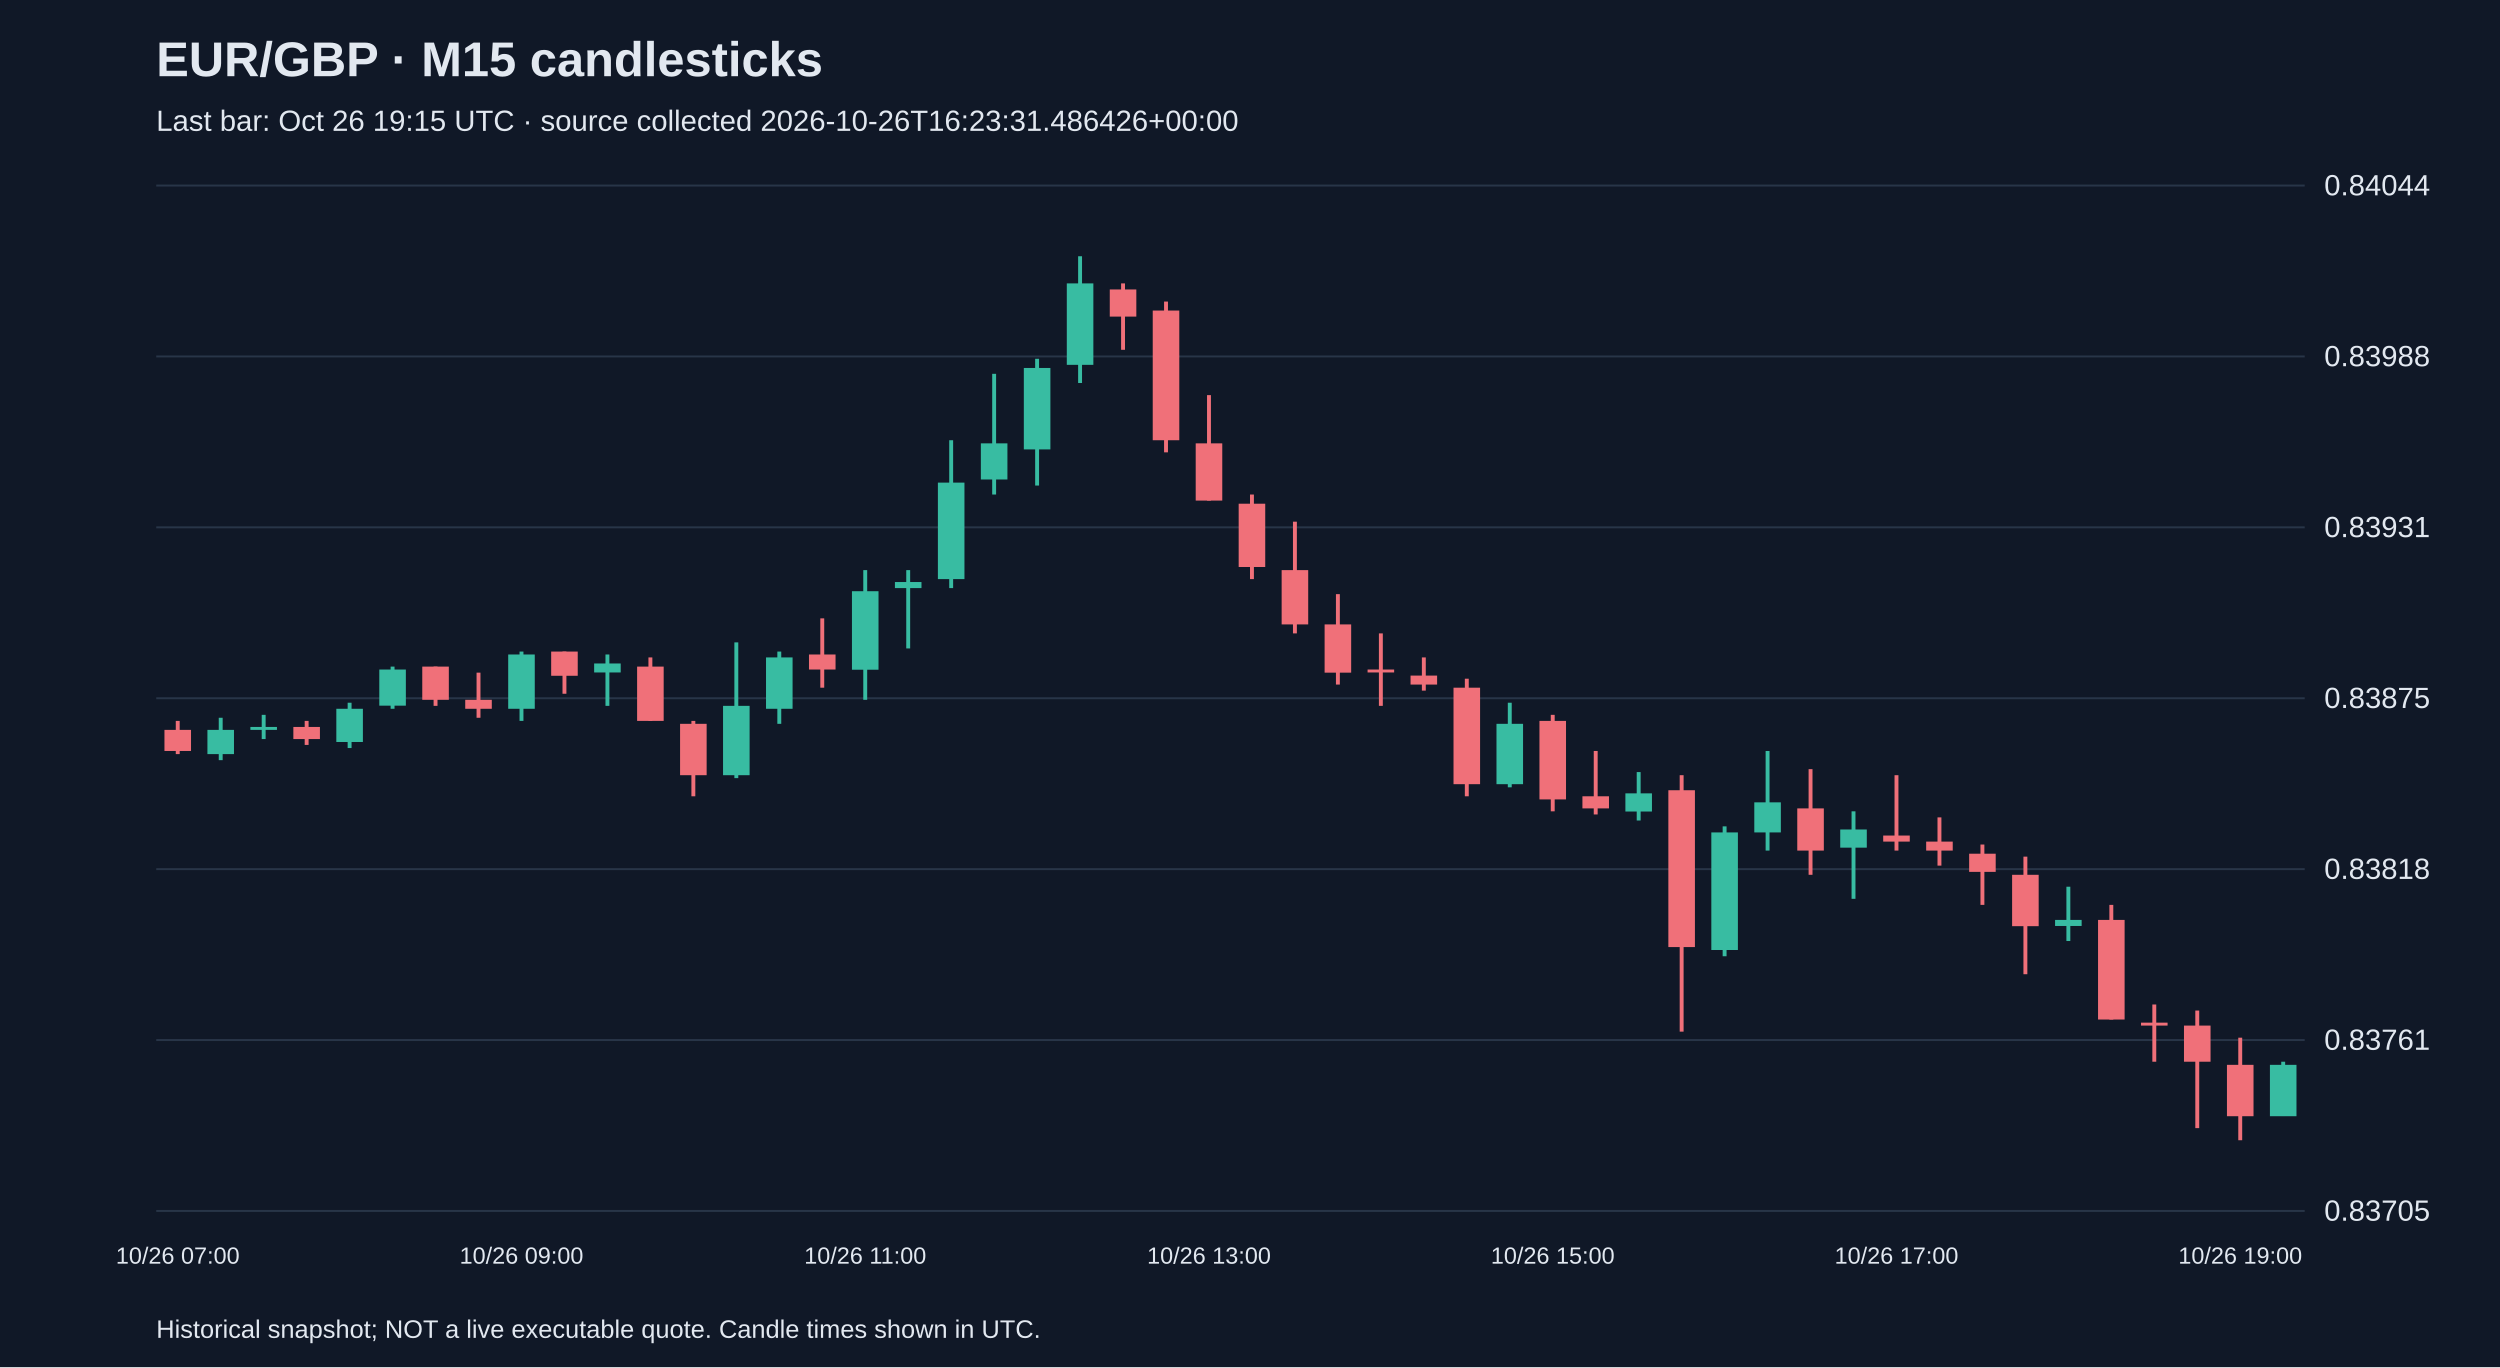
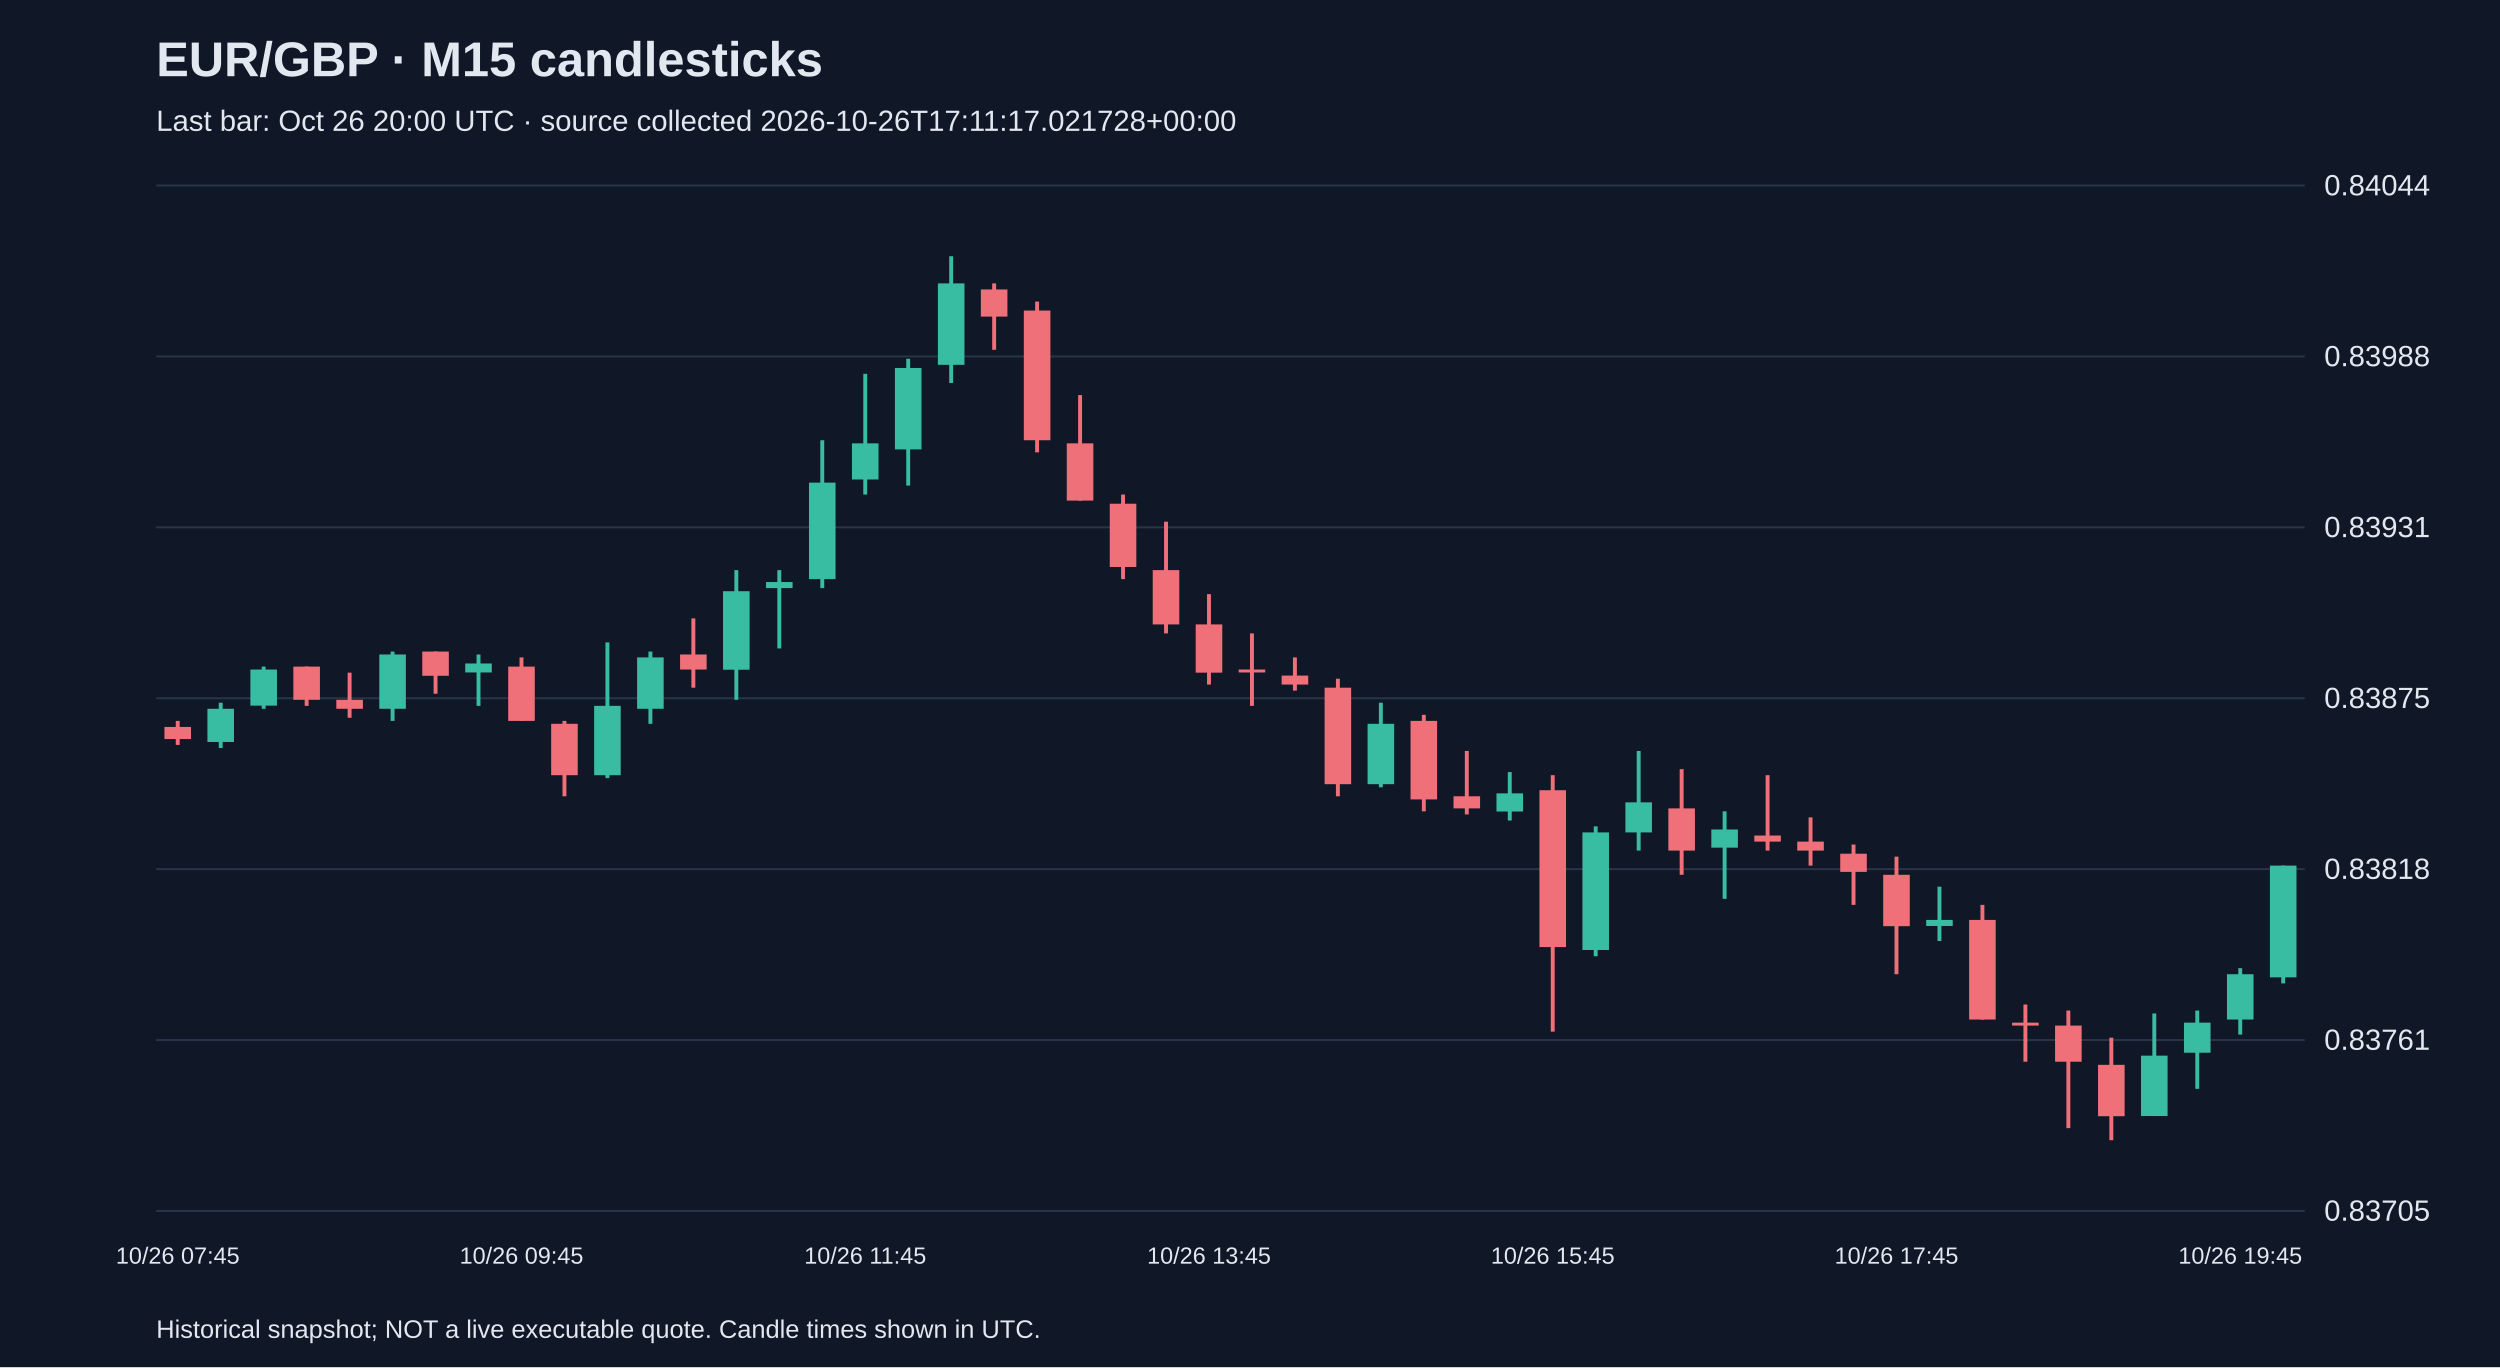
<svg xmlns="http://www.w3.org/2000/svg" viewBox="0 0 1280 700">
  <rect width="100%" height="100%" fill="#101827" />
  <style>text{font-family:Arial,sans-serif;fill:#e2e8f0}</style>
  <text x="80" y="39" font-size="25" font-weight="bold">EUR/GBP · M15 candlesticks</text>
-   <text x="80" y="67" font-size="15" fill="#a6b1c5">Last bar: Oct 26 19:15 UTC · source collected 2026-10-26T16:23:31.486426+00:00</text>
+   <text x="80" y="67" font-size="15" fill="#a6b1c5">Last bar: Oct 26 20:00 UTC · source collected 2026-10-26T17:11:17.021728+00:00</text>
  <line x1="80" y1="620.0" x2="1180" y2="620.0" stroke="#283548" />
  <text x="1190" y="625.0" font-size="15">0.83705</text>
  <line x1="80" y1="532.5" x2="1180" y2="532.5" stroke="#283548" />
  <text x="1190" y="537.5" font-size="15">0.83761</text>
  <line x1="80" y1="445.0" x2="1180" y2="445.0" stroke="#283548" />
  <text x="1190" y="450.0" font-size="15">0.83818</text>
  <line x1="80" y1="357.5" x2="1180" y2="357.5" stroke="#283548" />
  <text x="1190" y="362.5" font-size="15">0.83875</text>
  <line x1="80" y1="270.0" x2="1180" y2="270.0" stroke="#283548" />
  <text x="1190" y="275.0" font-size="15">0.83931</text>
  <line x1="80" y1="182.5" x2="1180" y2="182.5" stroke="#283548" />
  <text x="1190" y="187.5" font-size="15">0.83988</text>
  <line x1="80" y1="95.0" x2="1180" y2="95.0" stroke="#283548" />
  <text x="1190" y="100.0" font-size="15">0.84044</text>
-   <line x1="91.0" y1="369.1" x2="91.0" y2="386.1" stroke="#f07079" stroke-width="2" />
-   <rect x="84.2" y="373.7" width="13.6" height="10.8" fill="#f07079" />
-   <text x="91.0" y="647" text-anchor="middle" font-size="12">10/26 07:00</text>
-   <line x1="113.0" y1="367.5" x2="113.0" y2="389.2" stroke="#38bca2" stroke-width="2" />
-   <rect x="106.2" y="373.7" width="13.6" height="12.4" fill="#38bca2" />
-   <line x1="135.0" y1="366.0" x2="135.0" y2="378.4" stroke="#38bca2" stroke-width="2" />
-   <rect x="128.2" y="372.2" width="13.6" height="1.5" fill="#38bca2" />
-   <line x1="157.0" y1="369.1" x2="157.0" y2="381.4" stroke="#f07079" stroke-width="2" />
-   <rect x="150.2" y="372.2" width="13.6" height="6.2" fill="#f07079" />
-   <line x1="179.0" y1="359.8" x2="179.0" y2="383.0" stroke="#38bca2" stroke-width="2" />
-   <rect x="172.2" y="362.9" width="13.6" height="17.0" fill="#38bca2" />
-   <line x1="201.0" y1="341.3" x2="201.0" y2="362.9" stroke="#38bca2" stroke-width="2" />
-   <rect x="194.2" y="342.8" width="13.6" height="18.5" fill="#38bca2" />
-   <line x1="223.0" y1="341.3" x2="223.0" y2="361.4" stroke="#f07079" stroke-width="2" />
-   <rect x="216.2" y="341.3" width="13.6" height="17.0" fill="#f07079" />
-   <line x1="245.0" y1="344.4" x2="245.0" y2="367.5" stroke="#f07079" stroke-width="2" />
-   <rect x="238.2" y="358.3" width="13.6" height="4.6" fill="#f07079" />
-   <line x1="267.0" y1="333.6" x2="267.0" y2="369.1" stroke="#38bca2" stroke-width="2" />
-   <rect x="260.2" y="335.1" width="13.6" height="27.8" fill="#38bca2" />
-   <text x="267.0" y="647" text-anchor="middle" font-size="12">10/26 09:00</text>
-   <line x1="289.0" y1="333.6" x2="289.0" y2="355.2" stroke="#f07079" stroke-width="2" />
-   <rect x="282.2" y="333.6" width="13.6" height="12.4" fill="#f07079" />
-   <line x1="311.0" y1="335.1" x2="311.0" y2="361.4" stroke="#38bca2" stroke-width="2" />
-   <rect x="304.2" y="339.7" width="13.6" height="4.6" fill="#38bca2" />
-   <line x1="333.0" y1="336.6" x2="333.0" y2="369.1" stroke="#f07079" stroke-width="2" />
-   <rect x="326.2" y="341.3" width="13.6" height="27.8" fill="#f07079" />
-   <line x1="355.0" y1="369.1" x2="355.0" y2="407.7" stroke="#f07079" stroke-width="2" />
-   <rect x="348.2" y="370.6" width="13.6" height="26.3" fill="#f07079" />
-   <line x1="377.0" y1="328.9" x2="377.0" y2="398.4" stroke="#38bca2" stroke-width="2" />
-   <rect x="370.2" y="361.4" width="13.6" height="35.5" fill="#38bca2" />
-   <line x1="399.0" y1="333.6" x2="399.0" y2="370.6" stroke="#38bca2" stroke-width="2" />
-   <rect x="392.2" y="336.6" width="13.6" height="26.3" fill="#38bca2" />
-   <line x1="421.0" y1="316.6" x2="421.0" y2="352.1" stroke="#f07079" stroke-width="2" />
-   <rect x="414.2" y="335.1" width="13.6" height="7.7" fill="#f07079" />
-   <line x1="443.0" y1="291.9" x2="443.0" y2="358.3" stroke="#38bca2" stroke-width="2" />
-   <rect x="436.2" y="302.7" width="13.6" height="40.2" fill="#38bca2" />
-   <text x="443.0" y="647" text-anchor="middle" font-size="12">10/26 11:00</text>
-   <line x1="465.0" y1="291.9" x2="465.0" y2="332.0" stroke="#38bca2" stroke-width="2" />
-   <rect x="458.2" y="298.0" width="13.6" height="3.1" fill="#38bca2" />
-   <line x1="487.0" y1="225.4" x2="487.0" y2="301.1" stroke="#38bca2" stroke-width="2" />
-   <rect x="480.2" y="247.1" width="13.6" height="49.4" fill="#38bca2" />
-   <line x1="509.0" y1="191.4" x2="509.0" y2="253.2" stroke="#38bca2" stroke-width="2" />
-   <rect x="502.2" y="227.0" width="13.6" height="18.5" fill="#38bca2" />
-   <line x1="531.0" y1="183.7" x2="531.0" y2="248.6" stroke="#38bca2" stroke-width="2" />
-   <rect x="524.2" y="188.4" width="13.6" height="41.7" fill="#38bca2" />
-   <line x1="553.0" y1="131.2" x2="553.0" y2="196.1" stroke="#38bca2" stroke-width="2" />
-   <rect x="546.2" y="145.1" width="13.6" height="41.7" fill="#38bca2" />
-   <line x1="575.0" y1="145.1" x2="575.0" y2="179.1" stroke="#f07079" stroke-width="2" />
-   <rect x="568.2" y="148.2" width="13.6" height="13.9" fill="#f07079" />
-   <line x1="597.0" y1="154.4" x2="597.0" y2="231.6" stroke="#f07079" stroke-width="2" />
-   <rect x="590.2" y="159.0" width="13.6" height="66.4" fill="#f07079" />
-   <line x1="619.0" y1="202.3" x2="619.0" y2="256.3" stroke="#f07079" stroke-width="2" />
-   <rect x="612.2" y="227.0" width="13.6" height="29.3" fill="#f07079" />
-   <text x="619.0" y="647" text-anchor="middle" font-size="12">10/26 13:00</text>
-   <line x1="641.0" y1="253.2" x2="641.0" y2="296.5" stroke="#f07079" stroke-width="2" />
-   <rect x="634.2" y="257.9" width="13.6" height="32.4" fill="#f07079" />
-   <line x1="663.0" y1="267.1" x2="663.0" y2="324.3" stroke="#f07079" stroke-width="2" />
-   <rect x="656.2" y="291.9" width="13.6" height="27.8" fill="#f07079" />
-   <line x1="685.0" y1="304.2" x2="685.0" y2="350.5" stroke="#f07079" stroke-width="2" />
-   <rect x="678.2" y="319.7" width="13.6" height="24.7" fill="#f07079" />
-   <line x1="707.0" y1="324.3" x2="707.0" y2="361.4" stroke="#f07079" stroke-width="2" />
-   <rect x="700.2" y="342.8" width="13.6" height="1.5" fill="#f07079" />
-   <line x1="729.0" y1="336.6" x2="729.0" y2="353.6" stroke="#f07079" stroke-width="2" />
-   <rect x="722.2" y="345.9" width="13.6" height="4.6" fill="#f07079" />
-   <line x1="751.0" y1="347.5" x2="751.0" y2="407.7" stroke="#f07079" stroke-width="2" />
-   <rect x="744.2" y="352.1" width="13.6" height="49.4" fill="#f07079" />
-   <line x1="773.0" y1="359.8" x2="773.0" y2="403.1" stroke="#38bca2" stroke-width="2" />
-   <rect x="766.2" y="370.6" width="13.6" height="30.9" fill="#38bca2" />
-   <line x1="795.0" y1="366.0" x2="795.0" y2="415.4" stroke="#f07079" stroke-width="2" />
-   <rect x="788.2" y="369.1" width="13.6" height="40.2" fill="#f07079" />
-   <text x="795.0" y="647" text-anchor="middle" font-size="12">10/26 15:00</text>
-   <line x1="817.0" y1="384.5" x2="817.0" y2="417.0" stroke="#f07079" stroke-width="2" />
-   <rect x="810.2" y="407.7" width="13.6" height="6.2" fill="#f07079" />
-   <line x1="839.0" y1="395.3" x2="839.0" y2="420.1" stroke="#38bca2" stroke-width="2" />
-   <rect x="832.2" y="406.2" width="13.6" height="9.3" fill="#38bca2" />
-   <line x1="861.0" y1="396.9" x2="861.0" y2="528.2" stroke="#f07079" stroke-width="2" />
-   <rect x="854.2" y="404.6" width="13.6" height="80.3" fill="#f07079" />
-   <line x1="883.0" y1="423.1" x2="883.0" y2="489.6" stroke="#38bca2" stroke-width="2" />
-   <rect x="876.2" y="426.2" width="13.6" height="60.2" fill="#38bca2" />
-   <line x1="905.0" y1="384.5" x2="905.0" y2="435.5" stroke="#38bca2" stroke-width="2" />
-   <rect x="898.2" y="410.8" width="13.6" height="15.4" fill="#38bca2" />
-   <line x1="927.0" y1="393.8" x2="927.0" y2="447.9" stroke="#f07079" stroke-width="2" />
-   <rect x="920.2" y="413.9" width="13.6" height="21.6" fill="#f07079" />
-   <line x1="949.0" y1="415.4" x2="949.0" y2="460.2" stroke="#38bca2" stroke-width="2" />
-   <rect x="942.2" y="424.7" width="13.6" height="9.3" fill="#38bca2" />
-   <line x1="971.0" y1="396.9" x2="971.0" y2="435.5" stroke="#f07079" stroke-width="2" />
-   <rect x="964.2" y="427.8" width="13.6" height="3.1" fill="#f07079" />
-   <text x="971.0" y="647" text-anchor="middle" font-size="12">10/26 17:00</text>
-   <line x1="993.0" y1="418.5" x2="993.0" y2="443.2" stroke="#f07079" stroke-width="2" />
-   <rect x="986.2" y="430.9" width="13.6" height="4.6" fill="#f07079" />
-   <line x1="1015.0" y1="432.4" x2="1015.0" y2="463.3" stroke="#f07079" stroke-width="2" />
-   <rect x="1008.2" y="437.1" width="13.6" height="9.3" fill="#f07079" />
-   <line x1="1037.0" y1="438.6" x2="1037.0" y2="498.8" stroke="#f07079" stroke-width="2" />
-   <rect x="1030.2" y="447.9" width="13.6" height="26.3" fill="#f07079" />
-   <line x1="1059.0" y1="454.0" x2="1059.0" y2="481.8" stroke="#38bca2" stroke-width="2" />
-   <rect x="1052.2" y="471.0" width="13.6" height="3.1" fill="#38bca2" />
-   <line x1="1081.0" y1="463.3" x2="1081.0" y2="522.0" stroke="#f07079" stroke-width="2" />
-   <rect x="1074.2" y="471.0" width="13.6" height="51.0" fill="#f07079" />
-   <line x1="1103.0" y1="514.3" x2="1103.0" y2="543.6" stroke="#f07079" stroke-width="2" />
-   <rect x="1096.2" y="523.6" width="13.6" height="1.5" fill="#f07079" />
-   <line x1="1125.0" y1="517.4" x2="1125.0" y2="577.6" stroke="#f07079" stroke-width="2" />
-   <rect x="1118.2" y="525.1" width="13.6" height="18.5" fill="#f07079" />
-   <line x1="1147.0" y1="531.3" x2="1147.0" y2="583.8" stroke="#f07079" stroke-width="2" />
-   <rect x="1140.2" y="545.2" width="13.6" height="26.3" fill="#f07079" />
-   <text x="1147.0" y="647" text-anchor="middle" font-size="12">10/26 19:00</text>
-   <line x1="1169.0" y1="543.6" x2="1169.0" y2="571.4" stroke="#38bca2" stroke-width="2" />
-   <rect x="1162.2" y="545.2" width="13.6" height="26.3" fill="#38bca2" />
+   <line x1="91.0" y1="369.1" x2="91.0" y2="381.4" stroke="#f07079" stroke-width="2" />
+   <rect x="84.2" y="372.2" width="13.6" height="6.2" fill="#f07079" />
+   <text x="91.0" y="647" text-anchor="middle" font-size="12">10/26 07:45</text>
+   <line x1="113.0" y1="359.8" x2="113.0" y2="383.0" stroke="#38bca2" stroke-width="2" />
+   <rect x="106.2" y="362.9" width="13.6" height="17.0" fill="#38bca2" />
+   <line x1="135.0" y1="341.3" x2="135.0" y2="362.9" stroke="#38bca2" stroke-width="2" />
+   <rect x="128.2" y="342.8" width="13.6" height="18.5" fill="#38bca2" />
+   <line x1="157.0" y1="341.3" x2="157.0" y2="361.4" stroke="#f07079" stroke-width="2" />
+   <rect x="150.2" y="341.3" width="13.6" height="17.0" fill="#f07079" />
+   <line x1="179.0" y1="344.4" x2="179.0" y2="367.5" stroke="#f07079" stroke-width="2" />
+   <rect x="172.2" y="358.3" width="13.6" height="4.6" fill="#f07079" />
+   <line x1="201.0" y1="333.6" x2="201.0" y2="369.1" stroke="#38bca2" stroke-width="2" />
+   <rect x="194.2" y="335.1" width="13.6" height="27.8" fill="#38bca2" />
+   <line x1="223.0" y1="333.6" x2="223.0" y2="355.2" stroke="#f07079" stroke-width="2" />
+   <rect x="216.2" y="333.6" width="13.6" height="12.4" fill="#f07079" />
+   <line x1="245.0" y1="335.1" x2="245.0" y2="361.4" stroke="#38bca2" stroke-width="2" />
+   <rect x="238.2" y="339.7" width="13.6" height="4.6" fill="#38bca2" />
+   <line x1="267.0" y1="336.6" x2="267.0" y2="369.1" stroke="#f07079" stroke-width="2" />
+   <rect x="260.2" y="341.3" width="13.6" height="27.8" fill="#f07079" />
+   <text x="267.0" y="647" text-anchor="middle" font-size="12">10/26 09:45</text>
+   <line x1="289.0" y1="369.1" x2="289.0" y2="407.7" stroke="#f07079" stroke-width="2" />
+   <rect x="282.2" y="370.6" width="13.6" height="26.3" fill="#f07079" />
+   <line x1="311.0" y1="328.9" x2="311.0" y2="398.4" stroke="#38bca2" stroke-width="2" />
+   <rect x="304.2" y="361.4" width="13.6" height="35.5" fill="#38bca2" />
+   <line x1="333.0" y1="333.6" x2="333.0" y2="370.6" stroke="#38bca2" stroke-width="2" />
+   <rect x="326.2" y="336.6" width="13.6" height="26.3" fill="#38bca2" />
+   <line x1="355.0" y1="316.6" x2="355.0" y2="352.1" stroke="#f07079" stroke-width="2" />
+   <rect x="348.2" y="335.1" width="13.6" height="7.7" fill="#f07079" />
+   <line x1="377.0" y1="291.9" x2="377.0" y2="358.3" stroke="#38bca2" stroke-width="2" />
+   <rect x="370.2" y="302.7" width="13.6" height="40.2" fill="#38bca2" />
+   <line x1="399.0" y1="291.9" x2="399.0" y2="332.0" stroke="#38bca2" stroke-width="2" />
+   <rect x="392.2" y="298.0" width="13.6" height="3.1" fill="#38bca2" />
+   <line x1="421.0" y1="225.4" x2="421.0" y2="301.1" stroke="#38bca2" stroke-width="2" />
+   <rect x="414.2" y="247.1" width="13.6" height="49.4" fill="#38bca2" />
+   <line x1="443.0" y1="191.4" x2="443.0" y2="253.2" stroke="#38bca2" stroke-width="2" />
+   <rect x="436.2" y="227.0" width="13.6" height="18.5" fill="#38bca2" />
+   <text x="443.0" y="647" text-anchor="middle" font-size="12">10/26 11:45</text>
+   <line x1="465.0" y1="183.7" x2="465.0" y2="248.6" stroke="#38bca2" stroke-width="2" />
+   <rect x="458.2" y="188.4" width="13.6" height="41.7" fill="#38bca2" />
+   <line x1="487.0" y1="131.2" x2="487.0" y2="196.1" stroke="#38bca2" stroke-width="2" />
+   <rect x="480.2" y="145.1" width="13.6" height="41.7" fill="#38bca2" />
+   <line x1="509.0" y1="145.1" x2="509.0" y2="179.1" stroke="#f07079" stroke-width="2" />
+   <rect x="502.2" y="148.2" width="13.6" height="13.9" fill="#f07079" />
+   <line x1="531.0" y1="154.4" x2="531.0" y2="231.6" stroke="#f07079" stroke-width="2" />
+   <rect x="524.2" y="159.0" width="13.6" height="66.4" fill="#f07079" />
+   <line x1="553.0" y1="202.3" x2="553.0" y2="256.3" stroke="#f07079" stroke-width="2" />
+   <rect x="546.2" y="227.0" width="13.6" height="29.3" fill="#f07079" />
+   <line x1="575.0" y1="253.2" x2="575.0" y2="296.5" stroke="#f07079" stroke-width="2" />
+   <rect x="568.2" y="257.9" width="13.6" height="32.4" fill="#f07079" />
+   <line x1="597.0" y1="267.1" x2="597.0" y2="324.3" stroke="#f07079" stroke-width="2" />
+   <rect x="590.2" y="291.9" width="13.6" height="27.8" fill="#f07079" />
+   <line x1="619.0" y1="304.2" x2="619.0" y2="350.5" stroke="#f07079" stroke-width="2" />
+   <rect x="612.2" y="319.7" width="13.6" height="24.7" fill="#f07079" />
+   <text x="619.0" y="647" text-anchor="middle" font-size="12">10/26 13:45</text>
+   <line x1="641.0" y1="324.3" x2="641.0" y2="361.4" stroke="#f07079" stroke-width="2" />
+   <rect x="634.2" y="342.8" width="13.6" height="1.5" fill="#f07079" />
+   <line x1="663.0" y1="336.6" x2="663.0" y2="353.6" stroke="#f07079" stroke-width="2" />
+   <rect x="656.2" y="345.9" width="13.6" height="4.6" fill="#f07079" />
+   <line x1="685.0" y1="347.5" x2="685.0" y2="407.7" stroke="#f07079" stroke-width="2" />
+   <rect x="678.2" y="352.1" width="13.6" height="49.4" fill="#f07079" />
+   <line x1="707.0" y1="359.8" x2="707.0" y2="403.1" stroke="#38bca2" stroke-width="2" />
+   <rect x="700.2" y="370.6" width="13.6" height="30.9" fill="#38bca2" />
+   <line x1="729.0" y1="366.0" x2="729.0" y2="415.4" stroke="#f07079" stroke-width="2" />
+   <rect x="722.2" y="369.1" width="13.6" height="40.2" fill="#f07079" />
+   <line x1="751.0" y1="384.5" x2="751.0" y2="417.0" stroke="#f07079" stroke-width="2" />
+   <rect x="744.2" y="407.7" width="13.6" height="6.2" fill="#f07079" />
+   <line x1="773.0" y1="395.3" x2="773.0" y2="420.1" stroke="#38bca2" stroke-width="2" />
+   <rect x="766.2" y="406.2" width="13.6" height="9.3" fill="#38bca2" />
+   <line x1="795.0" y1="396.9" x2="795.0" y2="528.2" stroke="#f07079" stroke-width="2" />
+   <rect x="788.2" y="404.6" width="13.6" height="80.3" fill="#f07079" />
+   <text x="795.0" y="647" text-anchor="middle" font-size="12">10/26 15:45</text>
+   <line x1="817.0" y1="423.1" x2="817.0" y2="489.6" stroke="#38bca2" stroke-width="2" />
+   <rect x="810.2" y="426.2" width="13.6" height="60.2" fill="#38bca2" />
+   <line x1="839.0" y1="384.5" x2="839.0" y2="435.5" stroke="#38bca2" stroke-width="2" />
+   <rect x="832.2" y="410.8" width="13.6" height="15.4" fill="#38bca2" />
+   <line x1="861.0" y1="393.8" x2="861.0" y2="447.9" stroke="#f07079" stroke-width="2" />
+   <rect x="854.2" y="413.9" width="13.6" height="21.6" fill="#f07079" />
+   <line x1="883.0" y1="415.4" x2="883.0" y2="460.2" stroke="#38bca2" stroke-width="2" />
+   <rect x="876.2" y="424.7" width="13.6" height="9.3" fill="#38bca2" />
+   <line x1="905.0" y1="396.9" x2="905.0" y2="435.5" stroke="#f07079" stroke-width="2" />
+   <rect x="898.2" y="427.8" width="13.6" height="3.1" fill="#f07079" />
+   <line x1="927.0" y1="418.5" x2="927.0" y2="443.2" stroke="#f07079" stroke-width="2" />
+   <rect x="920.2" y="430.9" width="13.6" height="4.6" fill="#f07079" />
+   <line x1="949.0" y1="432.4" x2="949.0" y2="463.3" stroke="#f07079" stroke-width="2" />
+   <rect x="942.2" y="437.1" width="13.6" height="9.3" fill="#f07079" />
+   <line x1="971.0" y1="438.6" x2="971.0" y2="498.8" stroke="#f07079" stroke-width="2" />
+   <rect x="964.2" y="447.9" width="13.6" height="26.3" fill="#f07079" />
+   <text x="971.0" y="647" text-anchor="middle" font-size="12">10/26 17:45</text>
+   <line x1="993.0" y1="454.0" x2="993.0" y2="481.8" stroke="#38bca2" stroke-width="2" />
+   <rect x="986.2" y="471.0" width="13.6" height="3.1" fill="#38bca2" />
+   <line x1="1015.0" y1="463.3" x2="1015.0" y2="522.0" stroke="#f07079" stroke-width="2" />
+   <rect x="1008.2" y="471.0" width="13.6" height="51.0" fill="#f07079" />
+   <line x1="1037.0" y1="514.3" x2="1037.0" y2="543.6" stroke="#f07079" stroke-width="2" />
+   <rect x="1030.2" y="523.6" width="13.6" height="1.5" fill="#f07079" />
+   <line x1="1059.0" y1="517.4" x2="1059.0" y2="577.6" stroke="#f07079" stroke-width="2" />
+   <rect x="1052.2" y="525.1" width="13.6" height="18.5" fill="#f07079" />
+   <line x1="1081.0" y1="531.3" x2="1081.0" y2="583.8" stroke="#f07079" stroke-width="2" />
+   <rect x="1074.2" y="545.2" width="13.6" height="26.3" fill="#f07079" />
+   <line x1="1103.0" y1="518.9" x2="1103.0" y2="571.4" stroke="#38bca2" stroke-width="2" />
+   <rect x="1096.2" y="540.5" width="13.6" height="30.9" fill="#38bca2" />
+   <line x1="1125.0" y1="517.4" x2="1125.0" y2="557.5" stroke="#38bca2" stroke-width="2" />
+   <rect x="1118.2" y="523.6" width="13.6" height="15.4" fill="#38bca2" />
+   <line x1="1147.0" y1="495.7" x2="1147.0" y2="529.7" stroke="#38bca2" stroke-width="2" />
+   <rect x="1140.2" y="498.8" width="13.6" height="23.2" fill="#38bca2" />
+   <text x="1147.0" y="647" text-anchor="middle" font-size="12">10/26 19:45</text>
+   <line x1="1169.0" y1="443.2" x2="1169.0" y2="503.5" stroke="#38bca2" stroke-width="2" />
+   <rect x="1162.2" y="443.2" width="13.6" height="57.2" fill="#38bca2" />
  <text x="80" y="685" font-size="13">Historical snapshot; NOT a live executable quote. Candle times shown in UTC.</text>
</svg>
